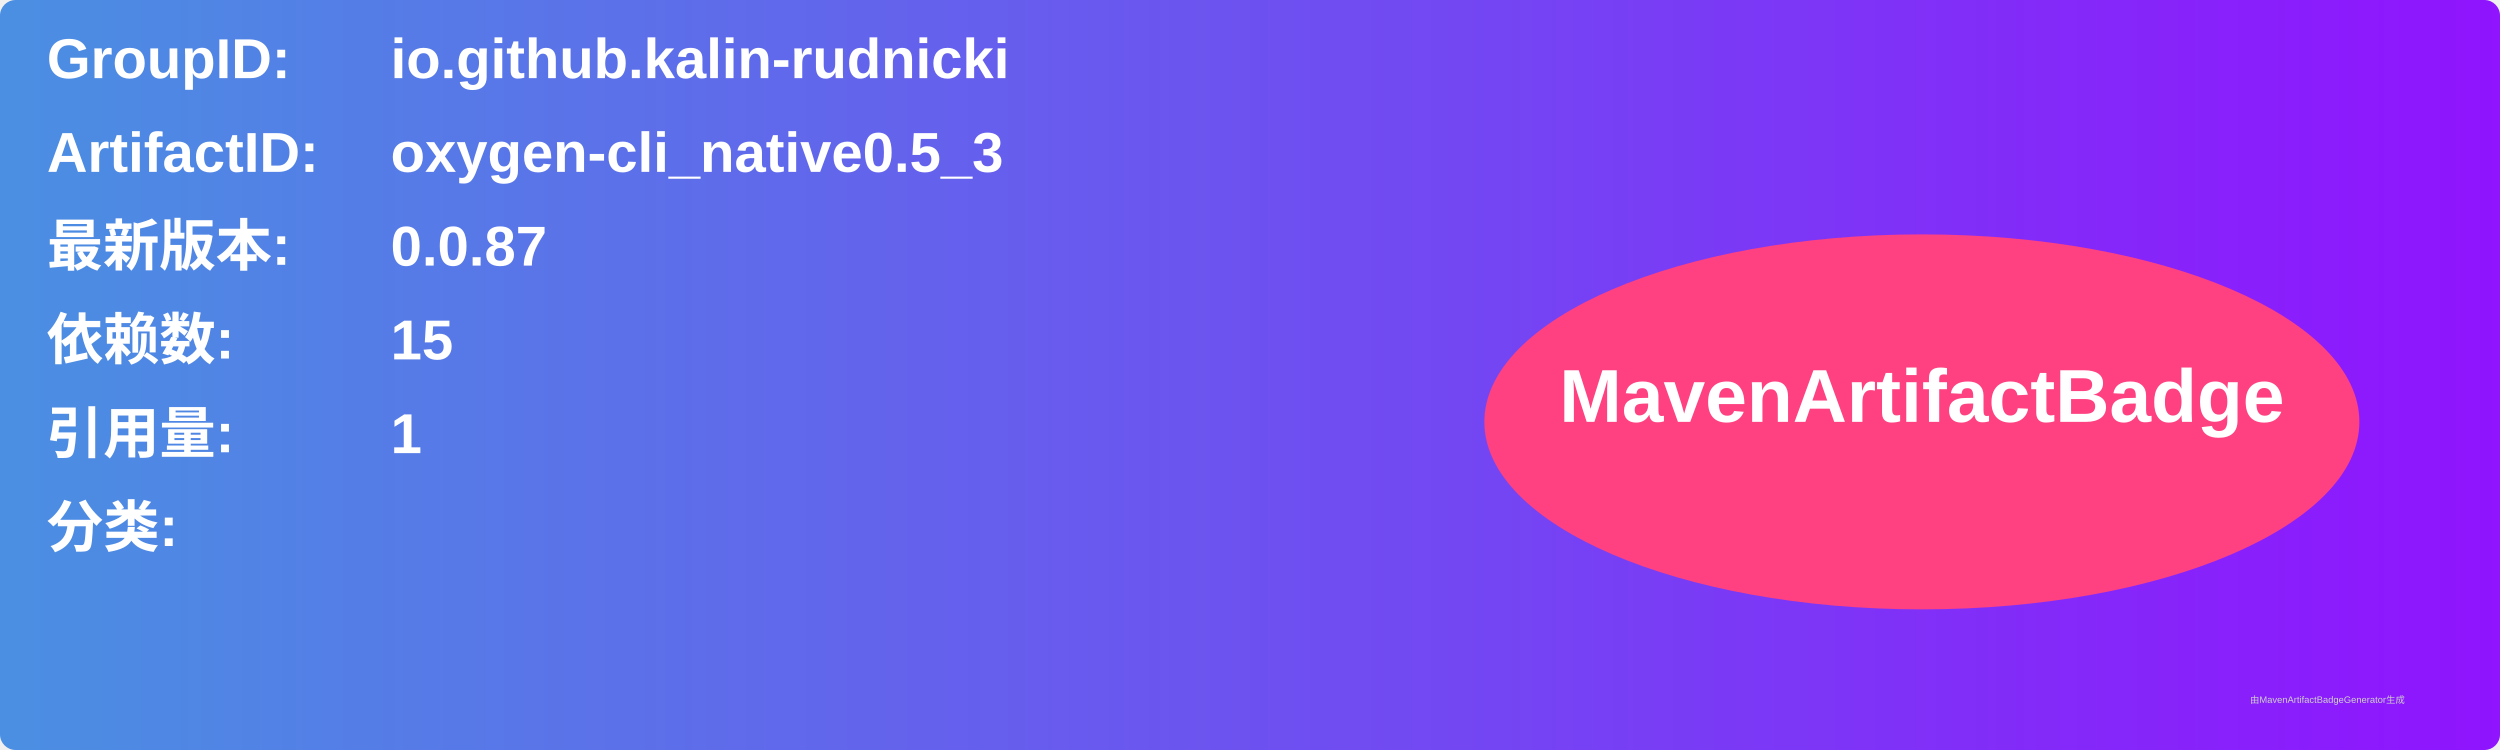
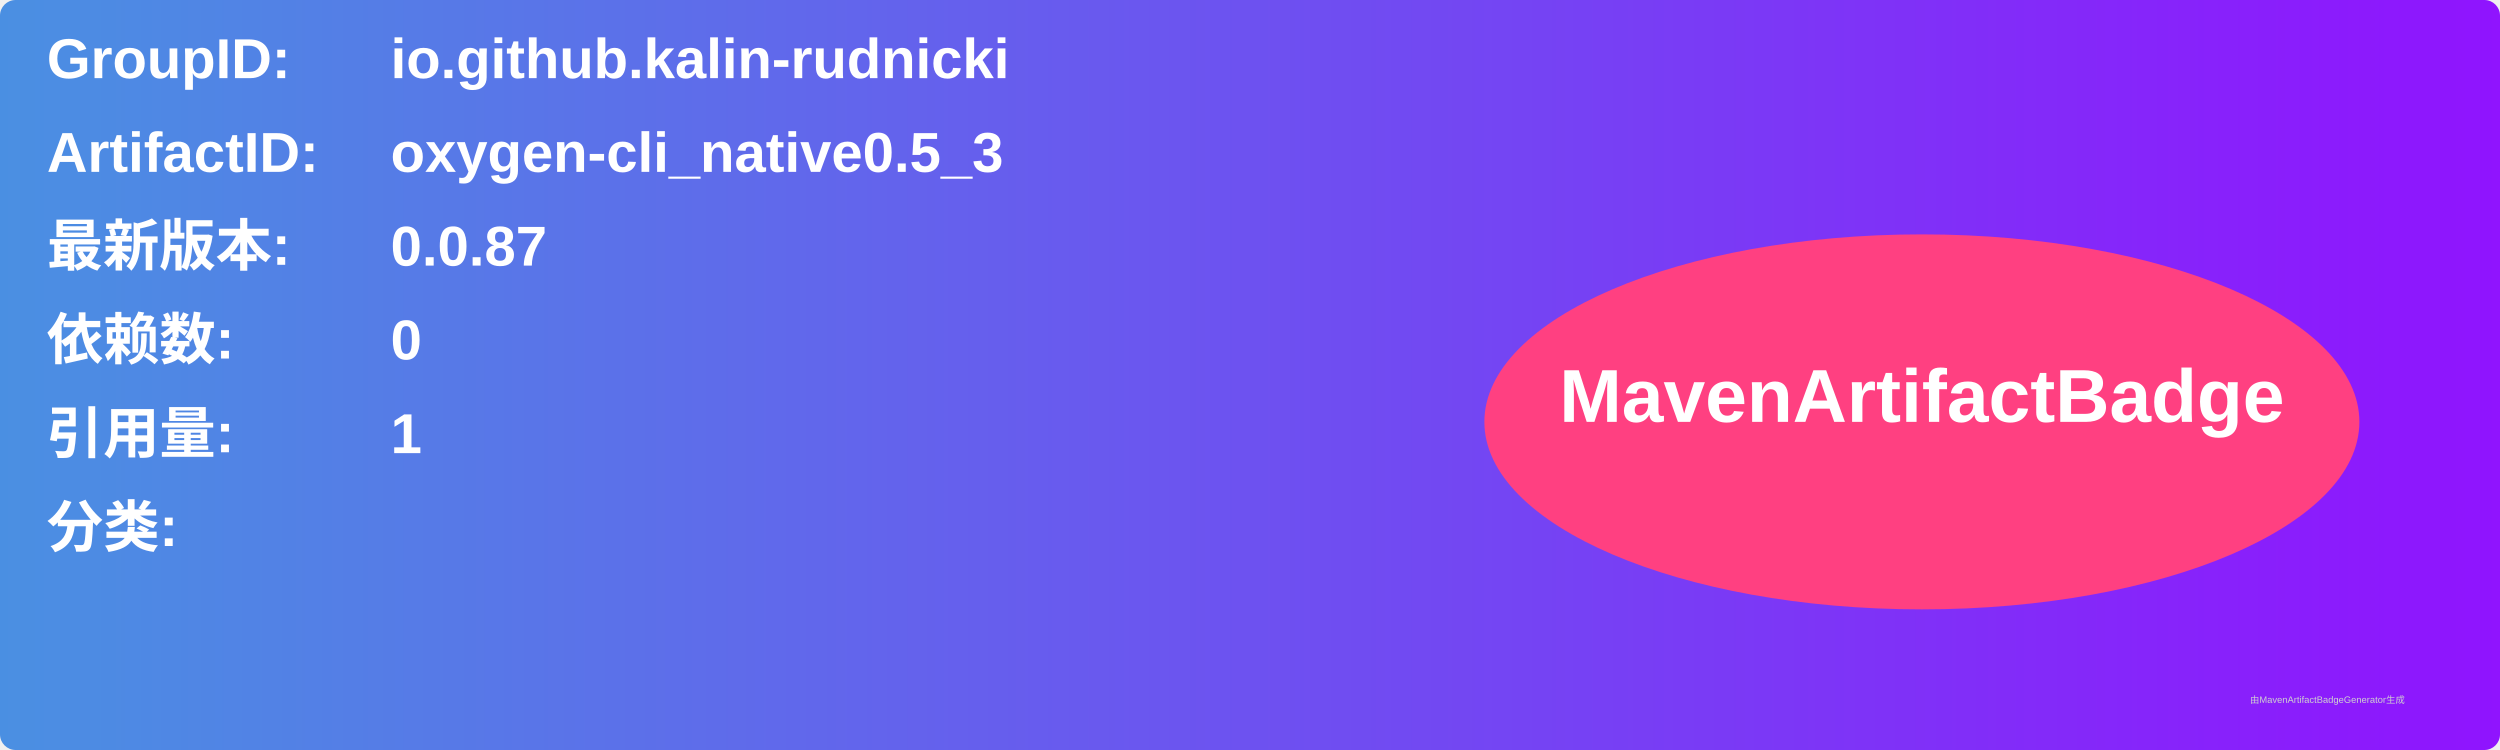
<svg xmlns="http://www.w3.org/2000/svg" width="800" height="240" viewBox="0 0 800 240">
  <linearGradient id="grad" x1="0%" y1="0%" x2="100%" y2="0%">
    <stop offset="0%" stop-color="#4a90e2" />
    <stop offset="100%" stop-color="#9013fe" />
  </linearGradient>
  <rect width="100%" height="100%" rx="5" ry="5" fill="url(#grad)" />
  <g transform="translate(15, 15)">
    <text x="0" y="10" font-family="Arial" font-size="18" fill="white" font-weight="bold" width="260">GroupID:</text>
    <text x="110" y="10" font-family="Arial" font-size="18" fill="white" font-weight="bold" width="460">io.github.kalin-rudnicki</text>
    <text x="0" y="40" font-family="Arial" font-size="18" fill="white" font-weight="bold" width="260">ArtifactID:</text>
    <text x="110" y="40" font-family="Arial" font-size="18" fill="white" font-weight="bold" width="460">oxygen-cli_native0.5_3</text>
    <text x="0" y="70" font-family="Arial" font-size="18" fill="white" font-weight="bold">最新版本:</text>
    <text x="110" y="70" font-family="Arial" font-size="18" fill="white" font-weight="bold">
      <tspan font-weight="bold">0.0.87</tspan>
    </text>
    <text x="0" y="100" font-family="Arial" font-size="18" fill="white" font-weight="bold">依赖数: </text>
    <text x="110" y="100" font-family="Arial" font-size="18" fill="white">
-       <tspan font-weight="bold">15</tspan>
+       <tspan font-weight="bold">0</tspan>
    </text>
    <text x="0" y="130" font-family="Arial" font-size="18" fill="white" font-weight="bold">引用量: </text>
    <text x="110" y="130" font-family="Arial" font-size="18" fill="white">
      <tspan font-weight="bold">1</tspan>
    </text>
    <text x="0" y="160" font-family="Arial" font-size="18" fill="white" font-weight="bold">分类:</text>
    <text x="10" y="190" font-family="Arial" font-size="10" fill="white">
      <tspan font-weight="bold" />
    </text>
    <ellipse cx="600" cy="120" rx="140" ry="60" fill="#ff4081" />
    <text x="600" y="120" text-anchor="middle" font-family="Arial" font-size="24" fill="white" font-weight="bold">MavenArtifactBadge</text>
  </g>
  <text x="720" y="225" font-family="Arial" font-size="3" fill="#d0d0d0">由MavenArtifactBadgeGenerator生成</text>
</svg>
